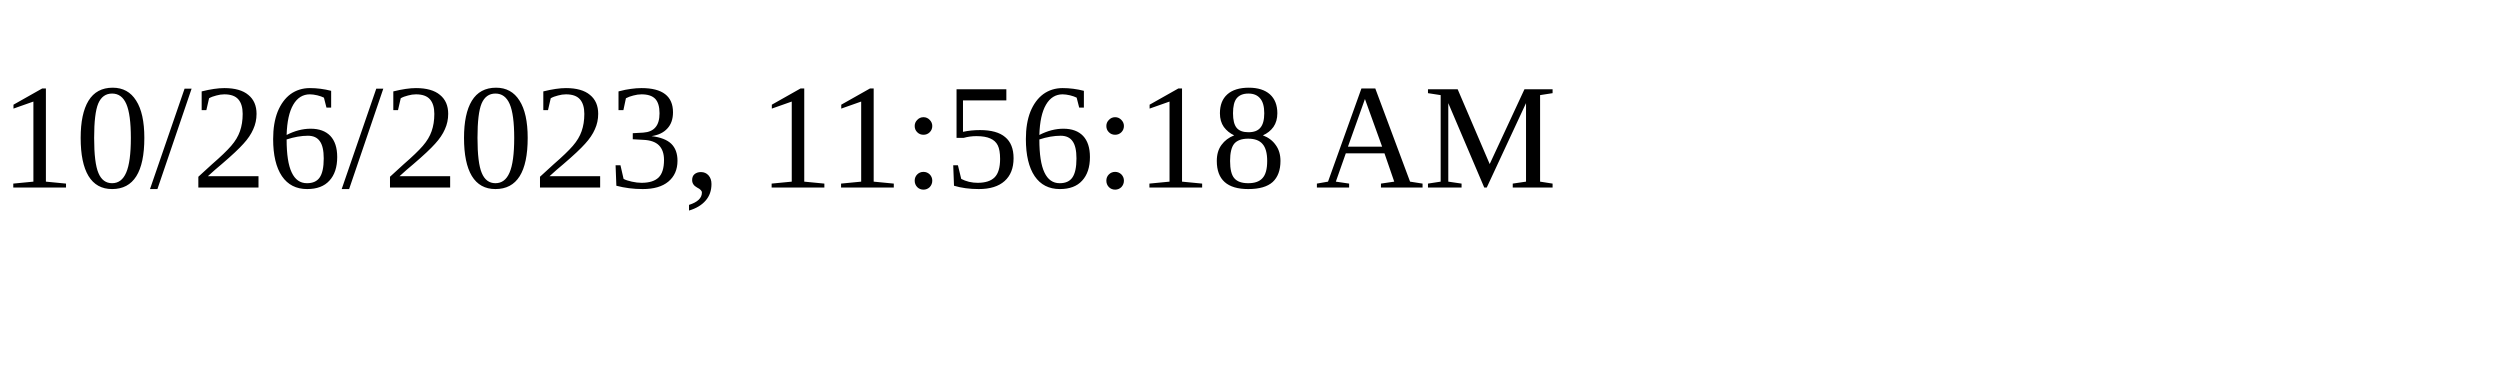
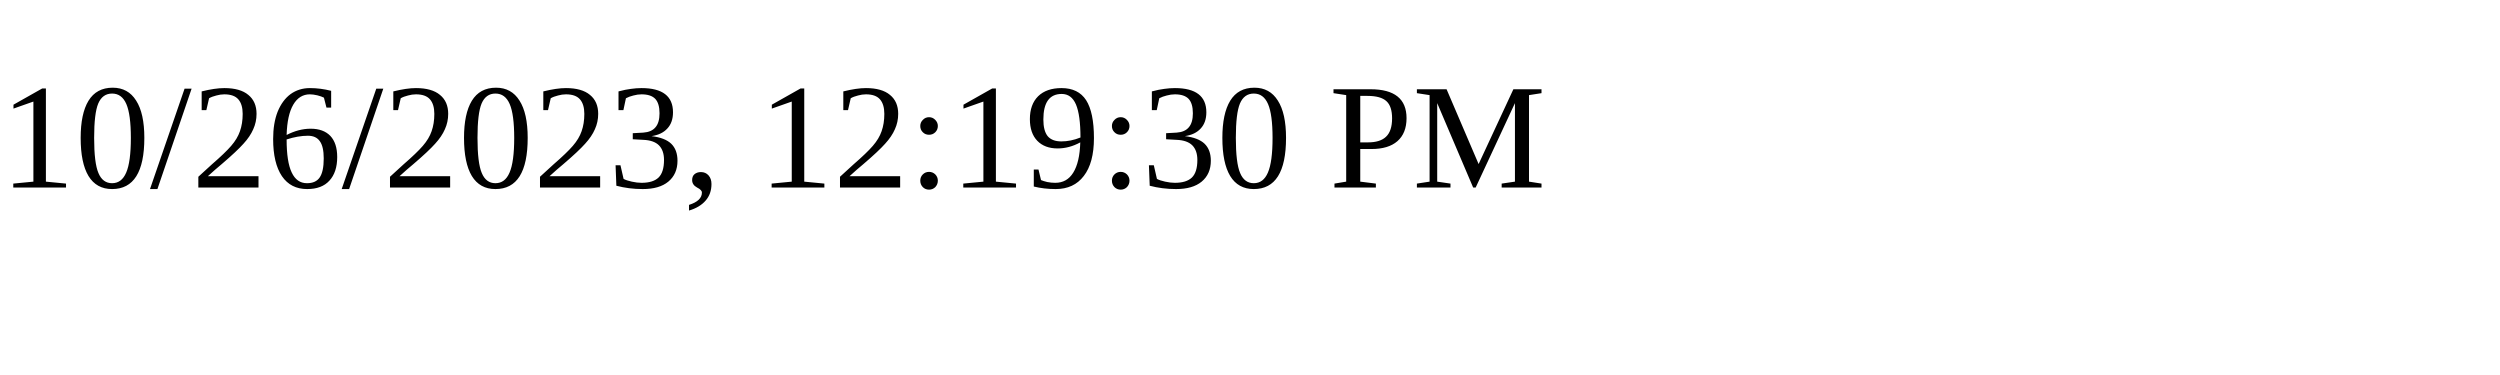
<svg xmlns="http://www.w3.org/2000/svg" height="30" width="200">
-   <text x="0" y="15">10/26/2023, 11:56:18 AM</text>
+   <text x="0" y="15">10/26/2023, 12:19:30 PM</text>
</svg>
